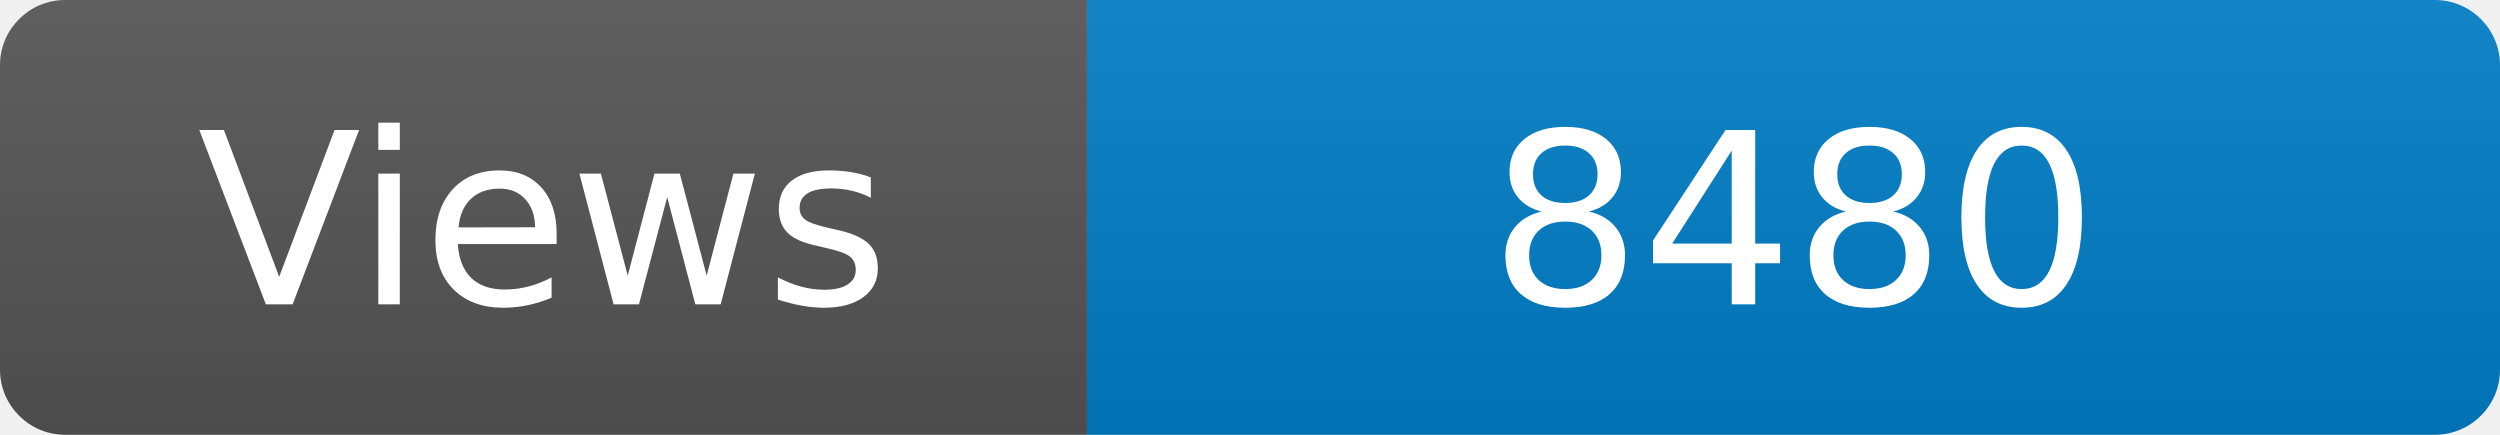
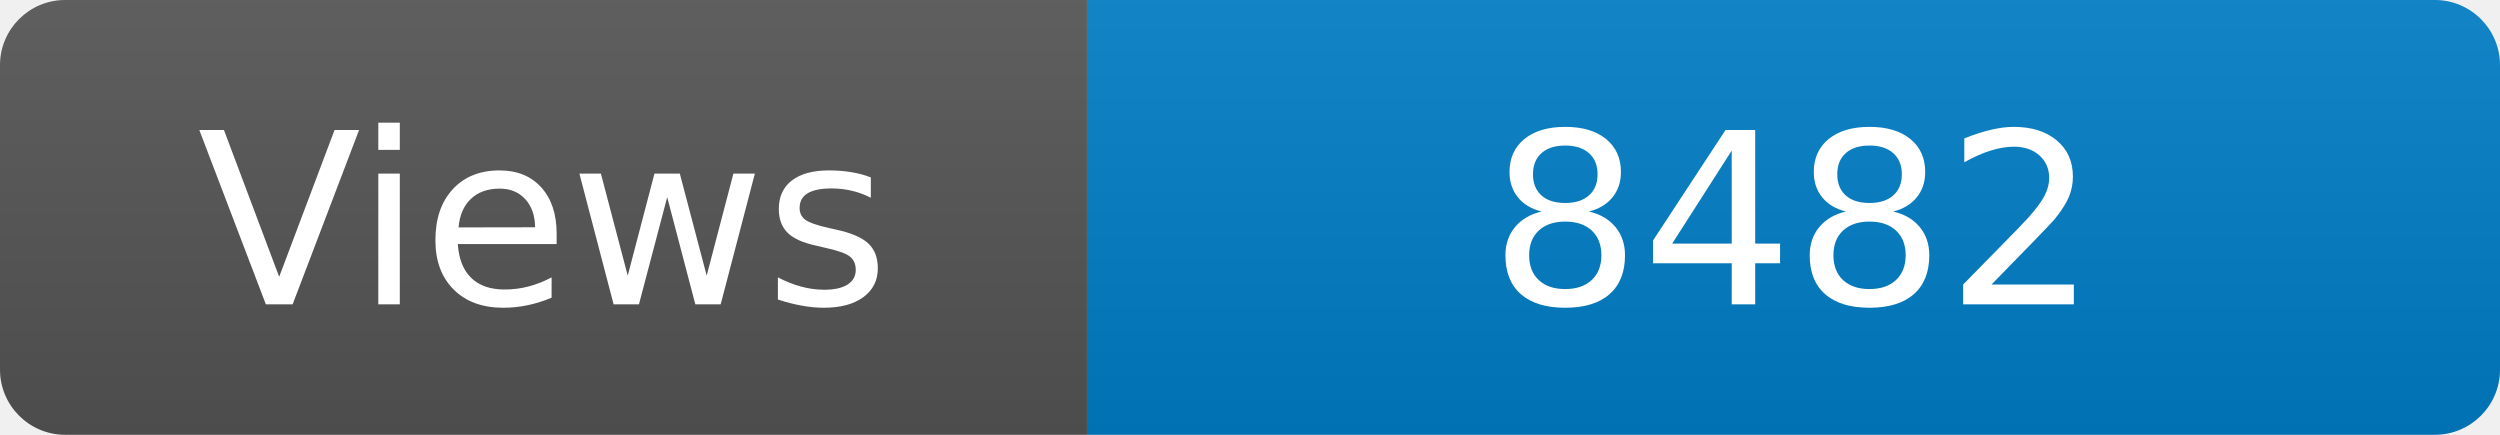
<svg xmlns="http://www.w3.org/2000/svg" width="115" height="20" role="img" aria-label="Maintained?: yes">
  <linearGradient id="s" x2="0" y2="100%">
    <stop offset="0" stop-color="#bbb" stop-opacity=".1" />
    <stop offset="1" stop-opacity=".1" />
  </linearGradient>
  <clipPath id="r">
    <rect width="115" height="20" rx="3" fill="#fff" />
  </clipPath>
  <g clip-path="url(#r)">
    <rect width="50" height="20" fill="#555" />
    <rect x="50" width="160" height="20" fill="#007ec6" />
    <rect width="115" height="20" fill="url(#s)" />
  </g>
  <g fill="#fff" text-anchor="middle" font-family="Verdana,Geneva,DejaVu Sans,sans-serif" font-size="110">
    <text x="250" y="140" transform="scale(.1)" fill="#fff">Views</text>
-     <text x="825" y="140" transform="scale(.1)" fill="#fff">8480</text>
+     <text x="825" y="140" transform="scale(.1)" fill="#fff">8482</text>
  </g>
</svg>
